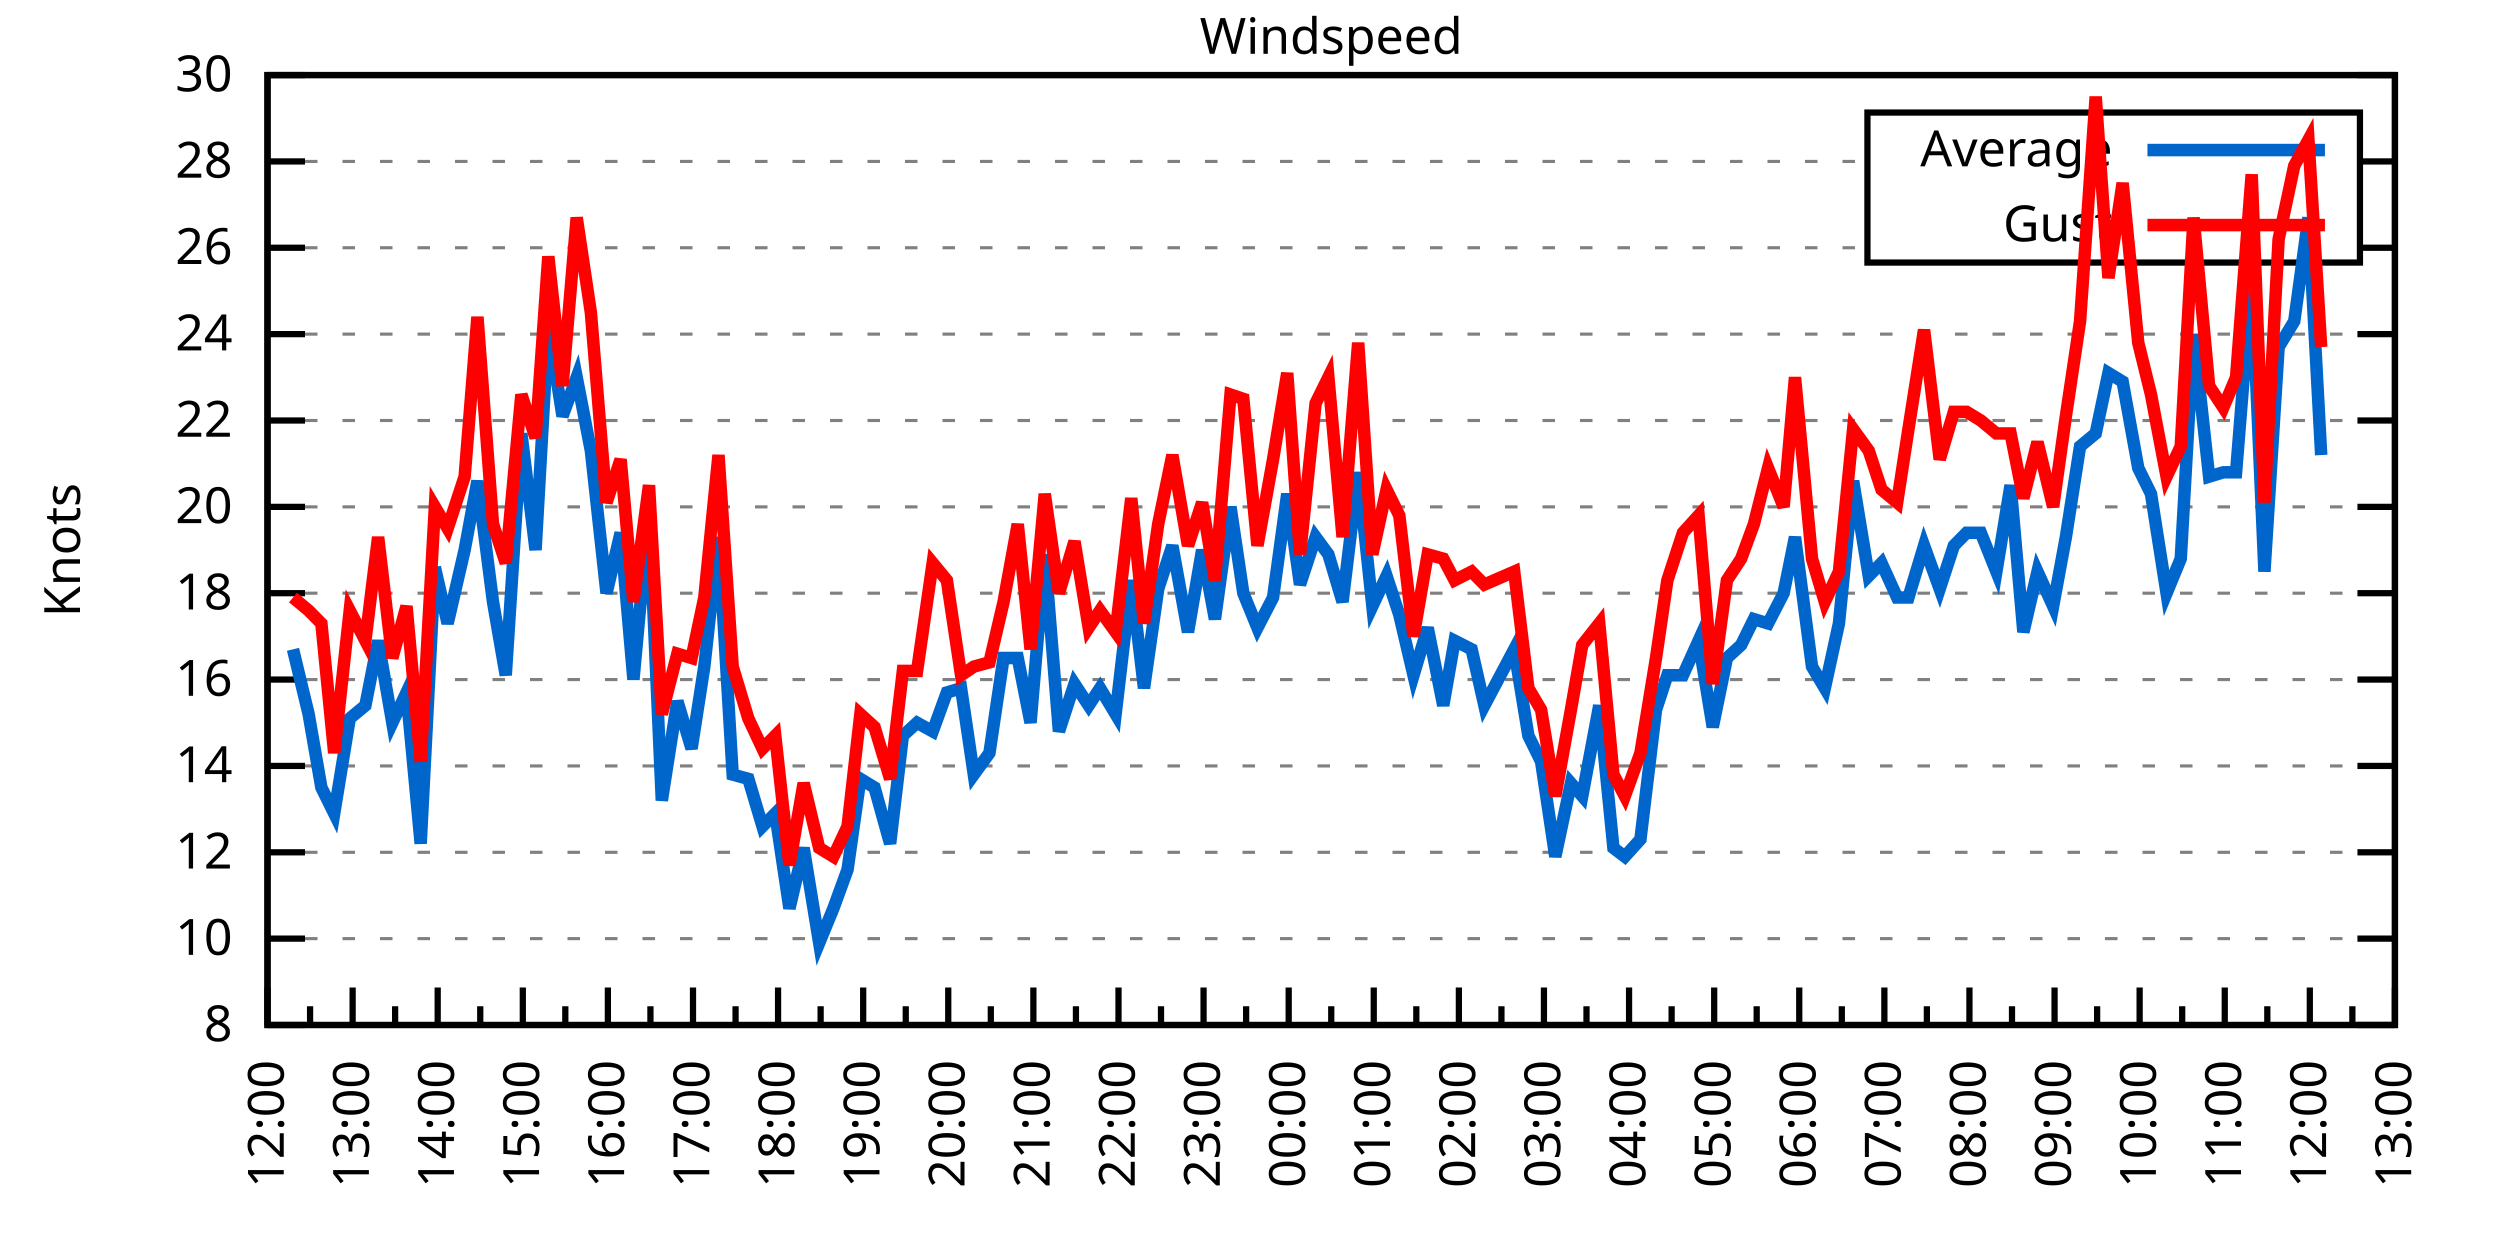
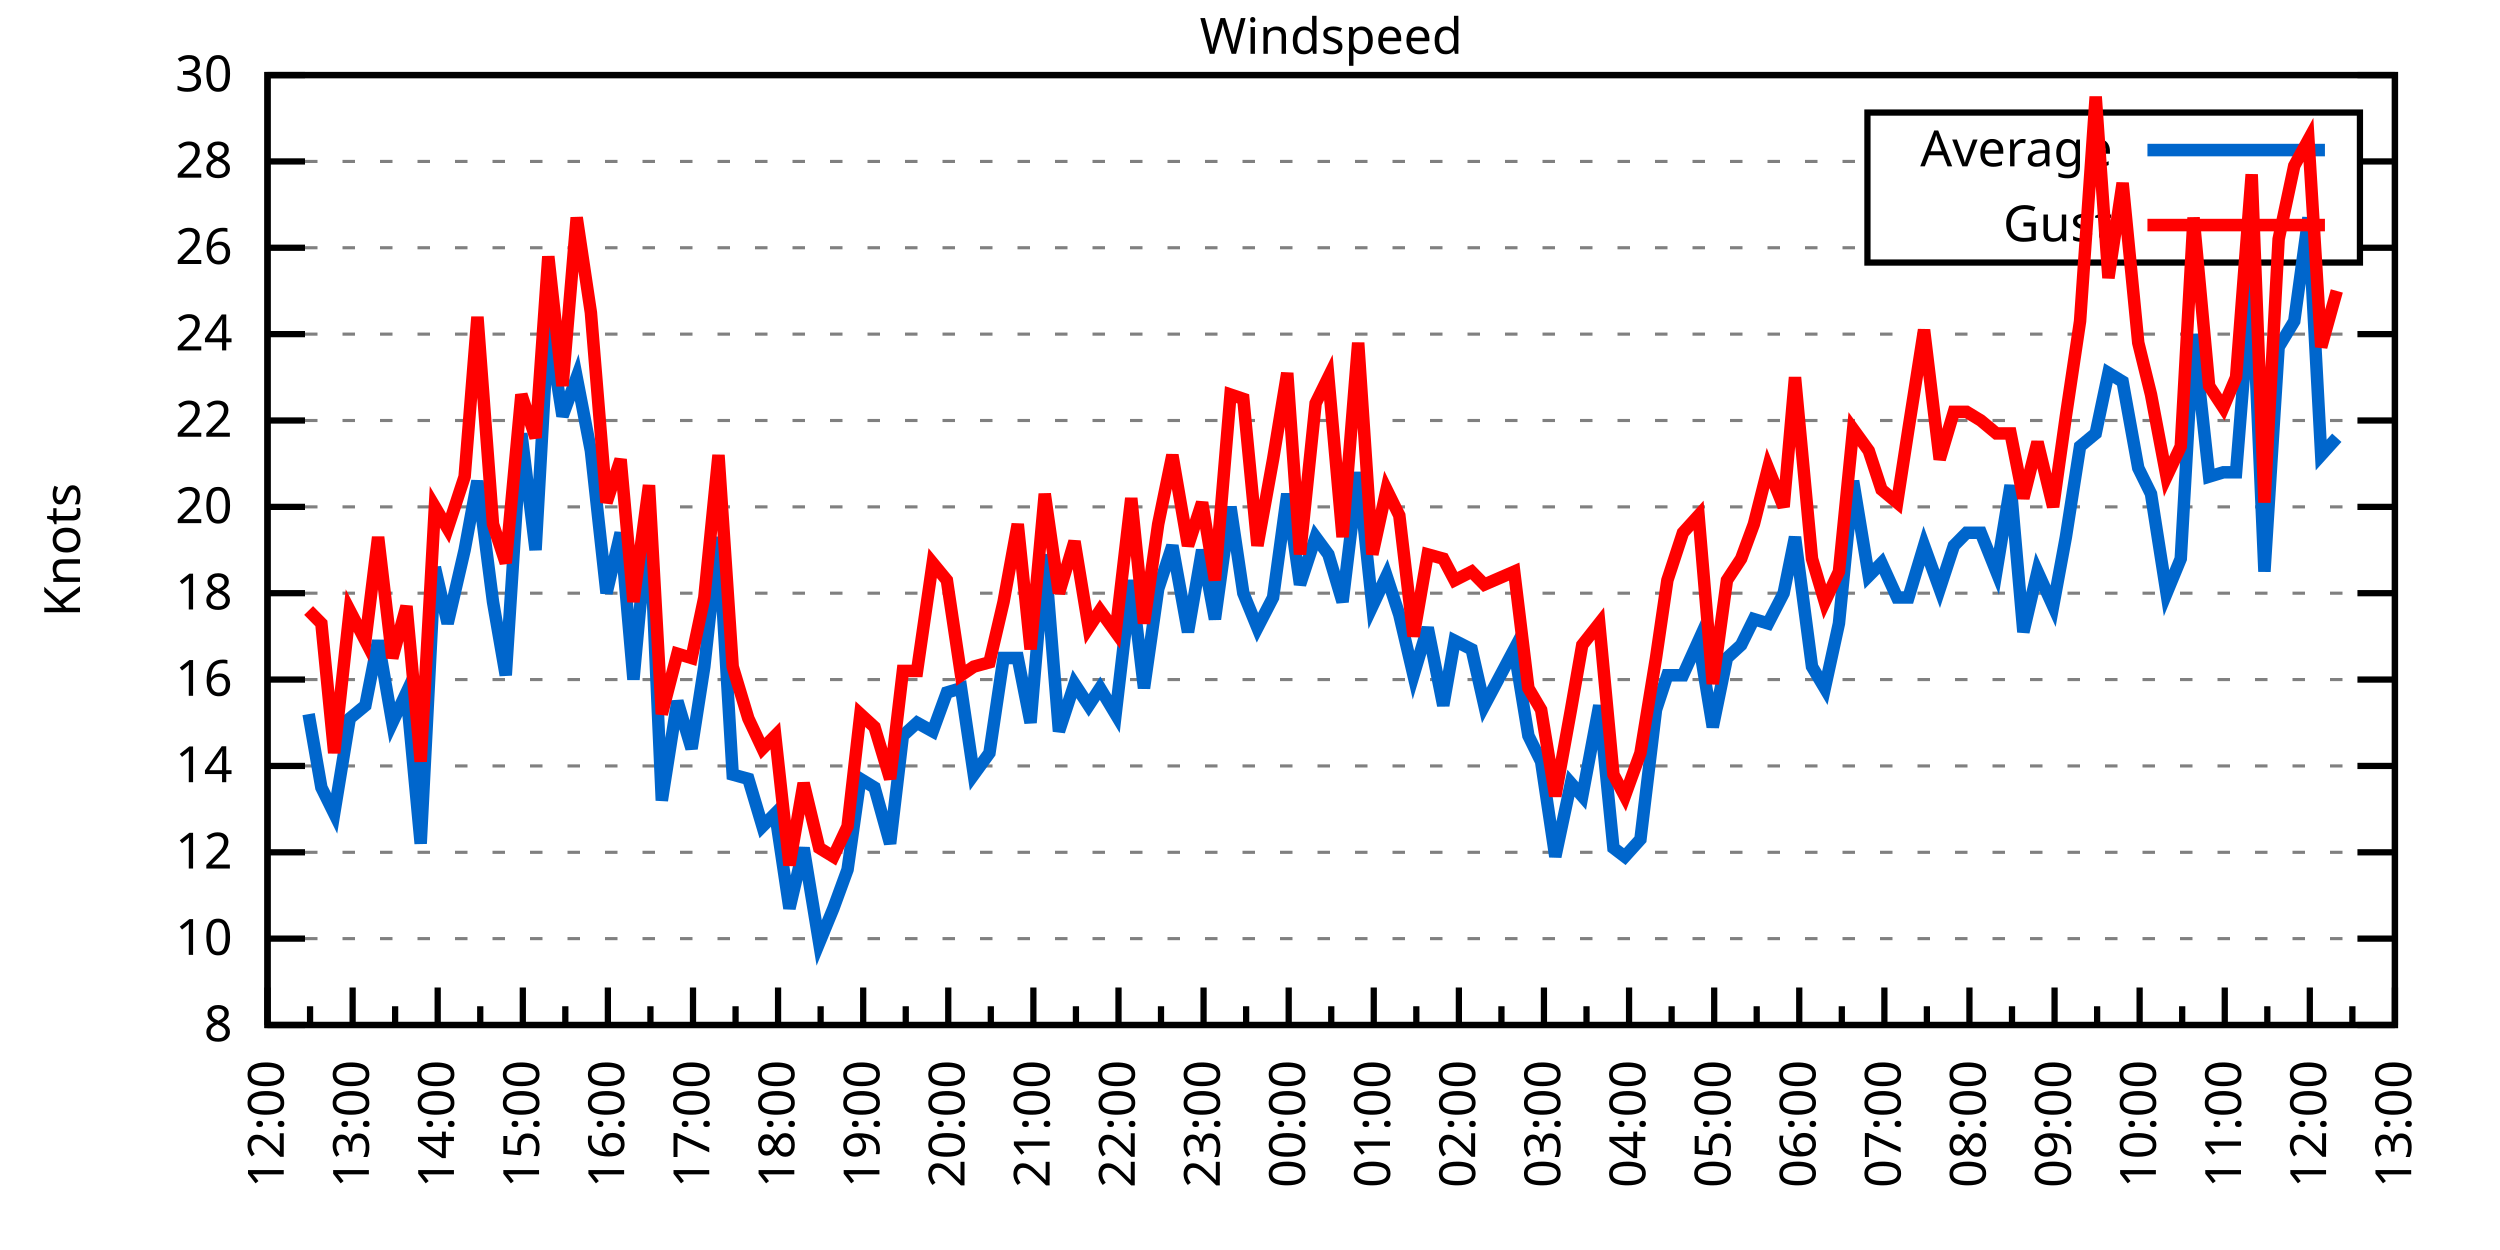
<svg xmlns="http://www.w3.org/2000/svg" xmlns:xlink="http://www.w3.org/1999/xlink" width="400" height="200" viewBox="0 0 400 200">
  <g id="gnuplot_canvas">
    <rect x="0" y="0" width="400" height="200" fill="none" />
    <defs>
      <circle id="gpDot" r="0.5" stroke-width="0.5" stroke="currentColor" />
      <path id="gpPt0" stroke-width="0.333" stroke="currentColor" d="M-1,0 h2 M0,-1 v2" />
      <path id="gpPt1" stroke-width="0.333" stroke="currentColor" d="M-1,-1 L1,1 M1,-1 L-1,1" />
      <path id="gpPt2" stroke-width="0.333" stroke="currentColor" d="M-1,0 L1,0 M0,-1 L0,1 M-1,-1 L1,1 M-1,1 L1,-1" />
      <rect id="gpPt3" stroke-width="0.333" stroke="currentColor" x="-1" y="-1" width="2" height="2" />
      <rect id="gpPt4" stroke-width="0.333" stroke="currentColor" fill="currentColor" x="-1" y="-1" width="2" height="2" />
      <circle id="gpPt5" stroke-width="0.333" stroke="currentColor" cx="0" cy="0" r="1" />
      <use xlink:href="#gpPt5" id="gpPt6" fill="currentColor" stroke="none" />
      <path id="gpPt7" stroke-width="0.333" stroke="currentColor" d="M0,-1.33 L-1.33,0.67 L1.33,0.67 z" />
      <use xlink:href="#gpPt7" id="gpPt8" fill="currentColor" stroke="none" />
      <use xlink:href="#gpPt7" id="gpPt9" stroke="currentColor" transform="rotate(180)" />
      <use xlink:href="#gpPt9" id="gpPt10" fill="currentColor" stroke="none" />
      <use xlink:href="#gpPt3" id="gpPt11" stroke="currentColor" transform="rotate(45)" />
      <use xlink:href="#gpPt11" id="gpPt12" fill="currentColor" stroke="none" />
      <path id="gpPt13" stroke-width="0.333" stroke="currentColor" d="M0,1.330 L1.265,0.411 L0.782,-1.067 L-0.782,-1.076 L-1.265,0.411 z" />
      <use xlink:href="#gpPt13" id="gpPt14" fill="currentColor" stroke="none" />
      <filter id="textbox" filterUnits="objectBoundingBox" x="0" y="0" height="1" width="1">
        <feFlood flood-color="white" flood-opacity="1" result="bgnd" />
        <feComposite in="SourceGraphic" in2="bgnd" operator="atop" />
      </filter>
      <filter id="greybox" filterUnits="objectBoundingBox" x="0" y="0" height="1" width="1">
        <feFlood flood-color="lightgrey" flood-opacity="1" result="grey" />
        <feComposite in="SourceGraphic" in2="grey" operator="atop" />
      </filter>
    </defs>
    <g fill="none" color="white" stroke="currentColor" stroke-width="1.00" stroke-linecap="butt" stroke-linejoin="miter">
</g>
    <g fill="none" color="black" stroke="currentColor" stroke-width="1.00" stroke-linecap="butt" stroke-linejoin="miter">
      <g stroke="none" shape-rendering="crispEdges">
        <polygon fill="rgb(255, 255, 255)" points="42.80,164.00 383.18,164.00 383.18,12.02 42.80,12.02 " />
      </g>
    </g>
    <g fill="none" color="black" stroke="currentColor" stroke-width="1.00" stroke-linecap="butt" stroke-linejoin="miter">
</g>
    <g fill="none" color="black" stroke="black" stroke-width="0.50" stroke-linecap="butt" stroke-linejoin="miter">
</g>
    <g fill="none" color="gray" stroke="currentColor" stroke-width="0.50" stroke-linecap="butt" stroke-linejoin="miter">
      <path stroke="gray" stroke-dasharray="2,4" class="gridline" d="M42.80,164.00 L383.19,164.00  " />
    </g>
    <g fill="none" color="gray" stroke="gray" stroke-width="1.00" stroke-linecap="butt" stroke-linejoin="miter">
</g>
    <g fill="none" color="black" stroke="currentColor" stroke-width="1.00" stroke-linecap="butt" stroke-linejoin="miter">
      <path stroke="black" d="M42.80,164.00 L48.80,164.00 M383.19,164.00 L377.19,164.00  " />
      <g transform="translate(37.20,166.60)" stroke="none" fill="black" font-family="Sans" font-size="8.00" text-anchor="end">
        <text>
          <tspan font-family="Sans"> 8</tspan>
        </text>
      </g>
    </g>
    <g fill="none" color="black" stroke="currentColor" stroke-width="1.00" stroke-linecap="butt" stroke-linejoin="miter">
</g>
    <g fill="none" color="black" stroke="black" stroke-width="0.50" stroke-linecap="butt" stroke-linejoin="miter">
</g>
    <g fill="none" color="gray" stroke="currentColor" stroke-width="0.50" stroke-linecap="butt" stroke-linejoin="miter">
      <path stroke="gray" stroke-dasharray="2,4" class="gridline" d="M42.80,150.18 L383.19,150.18  " />
    </g>
    <g fill="none" color="gray" stroke="gray" stroke-width="1.00" stroke-linecap="butt" stroke-linejoin="miter">
</g>
    <g fill="none" color="black" stroke="currentColor" stroke-width="1.00" stroke-linecap="butt" stroke-linejoin="miter">
      <path stroke="black" d="M42.80,150.18 L48.80,150.18 M383.19,150.18 L377.19,150.18  " />
      <g transform="translate(37.20,152.78)" stroke="none" fill="black" font-family="Sans" font-size="8.00" text-anchor="end">
        <text>
          <tspan font-family="Sans"> 10</tspan>
        </text>
      </g>
    </g>
    <g fill="none" color="black" stroke="currentColor" stroke-width="1.00" stroke-linecap="butt" stroke-linejoin="miter">
</g>
    <g fill="none" color="black" stroke="black" stroke-width="0.50" stroke-linecap="butt" stroke-linejoin="miter">
</g>
    <g fill="none" color="gray" stroke="currentColor" stroke-width="0.50" stroke-linecap="butt" stroke-linejoin="miter">
      <path stroke="gray" stroke-dasharray="2,4" class="gridline" d="M42.80,136.37 L383.19,136.37  " />
    </g>
    <g fill="none" color="gray" stroke="gray" stroke-width="1.00" stroke-linecap="butt" stroke-linejoin="miter">
</g>
    <g fill="none" color="black" stroke="currentColor" stroke-width="1.00" stroke-linecap="butt" stroke-linejoin="miter">
      <path stroke="black" d="M42.80,136.37 L48.80,136.37 M383.19,136.37 L377.19,136.37  " />
      <g transform="translate(37.20,138.97)" stroke="none" fill="black" font-family="Sans" font-size="8.00" text-anchor="end">
        <text>
          <tspan font-family="Sans"> 12</tspan>
        </text>
      </g>
    </g>
    <g fill="none" color="black" stroke="currentColor" stroke-width="1.00" stroke-linecap="butt" stroke-linejoin="miter">
</g>
    <g fill="none" color="black" stroke="black" stroke-width="0.50" stroke-linecap="butt" stroke-linejoin="miter">
</g>
    <g fill="none" color="gray" stroke="currentColor" stroke-width="0.50" stroke-linecap="butt" stroke-linejoin="miter">
      <path stroke="gray" stroke-dasharray="2,4" class="gridline" d="M42.80,122.55 L383.19,122.55  " />
    </g>
    <g fill="none" color="gray" stroke="gray" stroke-width="1.00" stroke-linecap="butt" stroke-linejoin="miter">
</g>
    <g fill="none" color="black" stroke="currentColor" stroke-width="1.00" stroke-linecap="butt" stroke-linejoin="miter">
      <path stroke="black" d="M42.80,122.55 L48.80,122.55 M383.19,122.55 L377.19,122.55  " />
      <g transform="translate(37.20,125.15)" stroke="none" fill="black" font-family="Sans" font-size="8.00" text-anchor="end">
        <text>
          <tspan font-family="Sans"> 14</tspan>
        </text>
      </g>
    </g>
    <g fill="none" color="black" stroke="currentColor" stroke-width="1.00" stroke-linecap="butt" stroke-linejoin="miter">
</g>
    <g fill="none" color="black" stroke="black" stroke-width="0.50" stroke-linecap="butt" stroke-linejoin="miter">
</g>
    <g fill="none" color="gray" stroke="currentColor" stroke-width="0.50" stroke-linecap="butt" stroke-linejoin="miter">
      <path stroke="gray" stroke-dasharray="2,4" class="gridline" d="M42.80,108.73 L383.19,108.73  " />
    </g>
    <g fill="none" color="gray" stroke="gray" stroke-width="1.00" stroke-linecap="butt" stroke-linejoin="miter">
</g>
    <g fill="none" color="black" stroke="currentColor" stroke-width="1.00" stroke-linecap="butt" stroke-linejoin="miter">
      <path stroke="black" d="M42.80,108.73 L48.80,108.73 M383.19,108.73 L377.19,108.73  " />
      <g transform="translate(37.20,111.33)" stroke="none" fill="black" font-family="Sans" font-size="8.00" text-anchor="end">
        <text>
          <tspan font-family="Sans"> 16</tspan>
        </text>
      </g>
    </g>
    <g fill="none" color="black" stroke="currentColor" stroke-width="1.00" stroke-linecap="butt" stroke-linejoin="miter">
</g>
    <g fill="none" color="black" stroke="black" stroke-width="0.50" stroke-linecap="butt" stroke-linejoin="miter">
</g>
    <g fill="none" color="gray" stroke="currentColor" stroke-width="0.50" stroke-linecap="butt" stroke-linejoin="miter">
      <path stroke="gray" stroke-dasharray="2,4" class="gridline" d="M42.80,94.91 L383.19,94.91  " />
    </g>
    <g fill="none" color="gray" stroke="gray" stroke-width="1.00" stroke-linecap="butt" stroke-linejoin="miter">
</g>
    <g fill="none" color="black" stroke="currentColor" stroke-width="1.00" stroke-linecap="butt" stroke-linejoin="miter">
      <path stroke="black" d="M42.80,94.91 L48.80,94.91 M383.19,94.91 L377.19,94.91  " />
      <g transform="translate(37.20,97.51)" stroke="none" fill="black" font-family="Sans" font-size="8.00" text-anchor="end">
        <text>
          <tspan font-family="Sans"> 18</tspan>
        </text>
      </g>
    </g>
    <g fill="none" color="black" stroke="currentColor" stroke-width="1.00" stroke-linecap="butt" stroke-linejoin="miter">
</g>
    <g fill="none" color="black" stroke="black" stroke-width="0.50" stroke-linecap="butt" stroke-linejoin="miter">
</g>
    <g fill="none" color="gray" stroke="currentColor" stroke-width="0.50" stroke-linecap="butt" stroke-linejoin="miter">
      <path stroke="gray" stroke-dasharray="2,4" class="gridline" d="M42.80,81.10 L383.19,81.10  " />
    </g>
    <g fill="none" color="gray" stroke="gray" stroke-width="1.00" stroke-linecap="butt" stroke-linejoin="miter">
</g>
    <g fill="none" color="black" stroke="currentColor" stroke-width="1.00" stroke-linecap="butt" stroke-linejoin="miter">
      <path stroke="black" d="M42.80,81.10 L48.80,81.10 M383.19,81.10 L377.19,81.10  " />
      <g transform="translate(37.20,83.70)" stroke="none" fill="black" font-family="Sans" font-size="8.00" text-anchor="end">
        <text>
          <tspan font-family="Sans"> 20</tspan>
        </text>
      </g>
    </g>
    <g fill="none" color="black" stroke="currentColor" stroke-width="1.00" stroke-linecap="butt" stroke-linejoin="miter">
</g>
    <g fill="none" color="black" stroke="black" stroke-width="0.50" stroke-linecap="butt" stroke-linejoin="miter">
</g>
    <g fill="none" color="gray" stroke="currentColor" stroke-width="0.50" stroke-linecap="butt" stroke-linejoin="miter">
      <path stroke="gray" stroke-dasharray="2,4" class="gridline" d="M42.80,67.28 L383.19,67.28  " />
    </g>
    <g fill="none" color="gray" stroke="gray" stroke-width="1.00" stroke-linecap="butt" stroke-linejoin="miter">
</g>
    <g fill="none" color="black" stroke="currentColor" stroke-width="1.00" stroke-linecap="butt" stroke-linejoin="miter">
      <path stroke="black" d="M42.80,67.28 L48.80,67.28 M383.19,67.28 L377.19,67.28  " />
      <g transform="translate(37.20,69.88)" stroke="none" fill="black" font-family="Sans" font-size="8.00" text-anchor="end">
        <text>
          <tspan font-family="Sans"> 22</tspan>
        </text>
      </g>
    </g>
    <g fill="none" color="black" stroke="currentColor" stroke-width="1.00" stroke-linecap="butt" stroke-linejoin="miter">
</g>
    <g fill="none" color="black" stroke="black" stroke-width="0.50" stroke-linecap="butt" stroke-linejoin="miter">
</g>
    <g fill="none" color="gray" stroke="currentColor" stroke-width="0.50" stroke-linecap="butt" stroke-linejoin="miter">
      <path stroke="gray" stroke-dasharray="2,4" class="gridline" d="M42.80,53.46 L383.19,53.46  " />
    </g>
    <g fill="none" color="gray" stroke="gray" stroke-width="1.00" stroke-linecap="butt" stroke-linejoin="miter">
</g>
    <g fill="none" color="black" stroke="currentColor" stroke-width="1.00" stroke-linecap="butt" stroke-linejoin="miter">
      <path stroke="black" d="M42.80,53.46 L48.80,53.46 M383.19,53.46 L377.19,53.46  " />
      <g transform="translate(37.20,56.06)" stroke="none" fill="black" font-family="Sans" font-size="8.00" text-anchor="end">
        <text>
          <tspan font-family="Sans"> 24</tspan>
        </text>
      </g>
    </g>
    <g fill="none" color="black" stroke="currentColor" stroke-width="1.00" stroke-linecap="butt" stroke-linejoin="miter">
</g>
    <g fill="none" color="black" stroke="black" stroke-width="0.50" stroke-linecap="butt" stroke-linejoin="miter">
</g>
    <g fill="none" color="gray" stroke="currentColor" stroke-width="0.50" stroke-linecap="butt" stroke-linejoin="miter">
      <path stroke="gray" stroke-dasharray="2,4" class="gridline" d="M42.80,39.64 L298.79,39.64 M377.59,39.64 L383.19,39.64  " />
    </g>
    <g fill="none" color="gray" stroke="gray" stroke-width="1.00" stroke-linecap="butt" stroke-linejoin="miter">
</g>
    <g fill="none" color="black" stroke="currentColor" stroke-width="1.00" stroke-linecap="butt" stroke-linejoin="miter">
      <path stroke="black" d="M42.80,39.64 L48.80,39.64 M383.19,39.64 L377.19,39.64  " />
      <g transform="translate(37.20,42.24)" stroke="none" fill="black" font-family="Sans" font-size="8.00" text-anchor="end">
        <text>
          <tspan font-family="Sans"> 26</tspan>
        </text>
      </g>
    </g>
    <g fill="none" color="black" stroke="currentColor" stroke-width="1.00" stroke-linecap="butt" stroke-linejoin="miter">
</g>
    <g fill="none" color="black" stroke="black" stroke-width="0.50" stroke-linecap="butt" stroke-linejoin="miter">
</g>
    <g fill="none" color="gray" stroke="currentColor" stroke-width="0.50" stroke-linecap="butt" stroke-linejoin="miter">
      <path stroke="gray" stroke-dasharray="2,4" class="gridline" d="M42.80,25.83 L298.79,25.83 M377.59,25.83 L383.19,25.83  " />
    </g>
    <g fill="none" color="gray" stroke="gray" stroke-width="1.00" stroke-linecap="butt" stroke-linejoin="miter">
</g>
    <g fill="none" color="black" stroke="currentColor" stroke-width="1.00" stroke-linecap="butt" stroke-linejoin="miter">
      <path stroke="black" d="M42.80,25.83 L48.80,25.83 M383.19,25.83 L377.19,25.83  " />
      <g transform="translate(37.20,28.43)" stroke="none" fill="black" font-family="Sans" font-size="8.00" text-anchor="end">
        <text>
          <tspan font-family="Sans"> 28</tspan>
        </text>
      </g>
    </g>
    <g fill="none" color="black" stroke="currentColor" stroke-width="1.00" stroke-linecap="butt" stroke-linejoin="miter">
</g>
    <g fill="none" color="black" stroke="black" stroke-width="0.50" stroke-linecap="butt" stroke-linejoin="miter">
</g>
    <g fill="none" color="gray" stroke="currentColor" stroke-width="0.50" stroke-linecap="butt" stroke-linejoin="miter">
      <path stroke="gray" stroke-dasharray="2,4" class="gridline" d="M42.80,12.01 L383.19,12.01  " />
    </g>
    <g fill="none" color="gray" stroke="gray" stroke-width="1.00" stroke-linecap="butt" stroke-linejoin="miter">
</g>
    <g fill="none" color="black" stroke="currentColor" stroke-width="1.00" stroke-linecap="butt" stroke-linejoin="miter">
      <path stroke="black" d="M42.80,12.01 L48.80,12.01 M383.19,12.01 L377.19,12.01  " />
      <g transform="translate(37.20,14.61)" stroke="none" fill="black" font-family="Sans" font-size="8.00" text-anchor="end">
        <text>
          <tspan font-family="Sans"> 30</tspan>
        </text>
      </g>
    </g>
    <g fill="none" color="black" stroke="currentColor" stroke-width="1.00" stroke-linecap="butt" stroke-linejoin="miter">
      <path stroke="black" d="M42.80,164.00 L42.80,158.00  " />
      <g transform="translate(45.40,169.60) rotate(270)" stroke="none" fill="black" font-family="Sans" font-size="8.00" text-anchor="end">
        <text>
          <tspan font-family="Sans">12:00</tspan>
        </text>
      </g>
    </g>
    <g fill="none" color="black" stroke="currentColor" stroke-width="1.00" stroke-linecap="butt" stroke-linejoin="miter">
      <path stroke="black" d="M49.61,164.00 L49.61,161.00 M56.42,164.00 L56.42,158.00  " />
      <g transform="translate(59.02,169.60) rotate(270)" stroke="none" fill="black" font-family="Sans" font-size="8.00" text-anchor="end">
        <text>
          <tspan font-family="Sans">13:00</tspan>
        </text>
      </g>
    </g>
    <g fill="none" color="black" stroke="currentColor" stroke-width="1.00" stroke-linecap="butt" stroke-linejoin="miter">
      <path stroke="black" d="M63.22,164.00 L63.22,161.00 M70.03,164.00 L70.03,158.00  " />
      <g transform="translate(72.63,169.60) rotate(270)" stroke="none" fill="black" font-family="Sans" font-size="8.00" text-anchor="end">
        <text>
          <tspan font-family="Sans">14:00</tspan>
        </text>
      </g>
    </g>
    <g fill="none" color="black" stroke="currentColor" stroke-width="1.00" stroke-linecap="butt" stroke-linejoin="miter">
      <path stroke="black" d="M76.84,164.00 L76.84,161.00 M83.65,164.00 L83.65,158.00  " />
      <g transform="translate(86.25,169.60) rotate(270)" stroke="none" fill="black" font-family="Sans" font-size="8.00" text-anchor="end">
        <text>
          <tspan font-family="Sans">15:00</tspan>
        </text>
      </g>
    </g>
    <g fill="none" color="black" stroke="currentColor" stroke-width="1.00" stroke-linecap="butt" stroke-linejoin="miter">
      <path stroke="black" d="M90.45,164.00 L90.45,161.00 M97.26,164.00 L97.26,158.00  " />
      <g transform="translate(99.86,169.60) rotate(270)" stroke="none" fill="black" font-family="Sans" font-size="8.00" text-anchor="end">
        <text>
          <tspan font-family="Sans">16:00</tspan>
        </text>
      </g>
    </g>
    <g fill="none" color="black" stroke="currentColor" stroke-width="1.00" stroke-linecap="butt" stroke-linejoin="miter">
      <path stroke="black" d="M104.07,164.00 L104.07,161.00 M110.88,164.00 L110.88,158.00  " />
      <g transform="translate(113.48,169.60) rotate(270)" stroke="none" fill="black" font-family="Sans" font-size="8.00" text-anchor="end">
        <text>
          <tspan font-family="Sans">17:00</tspan>
        </text>
      </g>
    </g>
    <g fill="none" color="black" stroke="currentColor" stroke-width="1.00" stroke-linecap="butt" stroke-linejoin="miter">
      <path stroke="black" d="M117.69,164.00 L117.69,161.00 M124.49,164.00 L124.49,158.00  " />
      <g transform="translate(127.09,169.60) rotate(270)" stroke="none" fill="black" font-family="Sans" font-size="8.00" text-anchor="end">
        <text>
          <tspan font-family="Sans">18:00</tspan>
        </text>
      </g>
    </g>
    <g fill="none" color="black" stroke="currentColor" stroke-width="1.00" stroke-linecap="butt" stroke-linejoin="miter">
      <path stroke="black" d="M131.30,164.00 L131.30,161.00 M138.11,164.00 L138.11,158.00  " />
      <g transform="translate(140.71,169.60) rotate(270)" stroke="none" fill="black" font-family="Sans" font-size="8.00" text-anchor="end">
        <text>
          <tspan font-family="Sans">19:00</tspan>
        </text>
      </g>
    </g>
    <g fill="none" color="black" stroke="currentColor" stroke-width="1.00" stroke-linecap="butt" stroke-linejoin="miter">
      <path stroke="black" d="M144.92,164.00 L144.92,161.00 M151.72,164.00 L151.72,158.00  " />
      <g transform="translate(154.32,169.60) rotate(270)" stroke="none" fill="black" font-family="Sans" font-size="8.00" text-anchor="end">
        <text>
          <tspan font-family="Sans">20:00</tspan>
        </text>
      </g>
    </g>
    <g fill="none" color="black" stroke="currentColor" stroke-width="1.00" stroke-linecap="butt" stroke-linejoin="miter">
      <path stroke="black" d="M158.53,164.00 L158.53,161.00 M165.34,164.00 L165.34,158.00  " />
      <g transform="translate(167.94,169.60) rotate(270)" stroke="none" fill="black" font-family="Sans" font-size="8.00" text-anchor="end">
        <text>
          <tspan font-family="Sans">21:00</tspan>
        </text>
      </g>
    </g>
    <g fill="none" color="black" stroke="currentColor" stroke-width="1.00" stroke-linecap="butt" stroke-linejoin="miter">
      <path stroke="black" d="M172.15,164.00 L172.15,161.00 M178.96,164.00 L178.96,158.00  " />
      <g transform="translate(181.56,169.60) rotate(270)" stroke="none" fill="black" font-family="Sans" font-size="8.00" text-anchor="end">
        <text>
          <tspan font-family="Sans">22:00</tspan>
        </text>
      </g>
    </g>
    <g fill="none" color="black" stroke="currentColor" stroke-width="1.00" stroke-linecap="butt" stroke-linejoin="miter">
      <path stroke="black" d="M185.76,164.00 L185.76,161.00 M192.57,164.00 L192.57,158.00  " />
      <g transform="translate(195.17,169.60) rotate(270)" stroke="none" fill="black" font-family="Sans" font-size="8.00" text-anchor="end">
        <text>
          <tspan font-family="Sans">23:00</tspan>
        </text>
      </g>
    </g>
    <g fill="none" color="black" stroke="currentColor" stroke-width="1.00" stroke-linecap="butt" stroke-linejoin="miter">
      <path stroke="black" d="M199.38,164.00 L199.38,161.00 M206.19,164.00 L206.19,158.00  " />
      <g transform="translate(208.79,169.60) rotate(270)" stroke="none" fill="black" font-family="Sans" font-size="8.00" text-anchor="end">
        <text>
          <tspan font-family="Sans">00:00</tspan>
        </text>
      </g>
    </g>
    <g fill="none" color="black" stroke="currentColor" stroke-width="1.00" stroke-linecap="butt" stroke-linejoin="miter">
      <path stroke="black" d="M213.00,164.00 L213.00,161.00 M219.80,164.00 L219.80,158.00  " />
      <g transform="translate(222.40,169.60) rotate(270)" stroke="none" fill="black" font-family="Sans" font-size="8.00" text-anchor="end">
        <text>
          <tspan font-family="Sans">01:00</tspan>
        </text>
      </g>
    </g>
    <g fill="none" color="black" stroke="currentColor" stroke-width="1.00" stroke-linecap="butt" stroke-linejoin="miter">
      <path stroke="black" d="M226.61,164.00 L226.61,161.00 M233.42,164.00 L233.42,158.00  " />
      <g transform="translate(236.02,169.60) rotate(270)" stroke="none" fill="black" font-family="Sans" font-size="8.00" text-anchor="end">
        <text>
          <tspan font-family="Sans">02:00</tspan>
        </text>
      </g>
    </g>
    <g fill="none" color="black" stroke="currentColor" stroke-width="1.00" stroke-linecap="butt" stroke-linejoin="miter">
      <path stroke="black" d="M240.23,164.00 L240.23,161.00 M247.03,164.00 L247.03,158.00  " />
      <g transform="translate(249.63,169.60) rotate(270)" stroke="none" fill="black" font-family="Sans" font-size="8.00" text-anchor="end">
        <text>
          <tspan font-family="Sans">03:00</tspan>
        </text>
      </g>
    </g>
    <g fill="none" color="black" stroke="currentColor" stroke-width="1.00" stroke-linecap="butt" stroke-linejoin="miter">
      <path stroke="black" d="M253.84,164.00 L253.84,161.00 M260.65,164.00 L260.65,158.00  " />
      <g transform="translate(263.25,169.60) rotate(270)" stroke="none" fill="black" font-family="Sans" font-size="8.00" text-anchor="end">
        <text>
          <tspan font-family="Sans">04:00</tspan>
        </text>
      </g>
    </g>
    <g fill="none" color="black" stroke="currentColor" stroke-width="1.00" stroke-linecap="butt" stroke-linejoin="miter">
      <path stroke="black" d="M267.46,164.00 L267.46,161.00 M274.27,164.00 L274.27,158.00  " />
      <g transform="translate(276.87,169.60) rotate(270)" stroke="none" fill="black" font-family="Sans" font-size="8.00" text-anchor="end">
        <text>
          <tspan font-family="Sans">05:00</tspan>
        </text>
      </g>
    </g>
    <g fill="none" color="black" stroke="currentColor" stroke-width="1.00" stroke-linecap="butt" stroke-linejoin="miter">
      <path stroke="black" d="M281.07,164.00 L281.07,161.00 M287.88,164.00 L287.88,158.00  " />
      <g transform="translate(290.48,169.60) rotate(270)" stroke="none" fill="black" font-family="Sans" font-size="8.00" text-anchor="end">
        <text>
          <tspan font-family="Sans">06:00</tspan>
        </text>
      </g>
    </g>
    <g fill="none" color="black" stroke="currentColor" stroke-width="1.00" stroke-linecap="butt" stroke-linejoin="miter">
      <path stroke="black" d="M294.69,164.00 L294.69,161.00 M301.50,164.00 L301.50,158.00  " />
      <g transform="translate(304.10,169.60) rotate(270)" stroke="none" fill="black" font-family="Sans" font-size="8.00" text-anchor="end">
        <text>
          <tspan font-family="Sans">07:00</tspan>
        </text>
      </g>
    </g>
    <g fill="none" color="black" stroke="currentColor" stroke-width="1.00" stroke-linecap="butt" stroke-linejoin="miter">
      <path stroke="black" d="M308.30,164.00 L308.30,161.00 M315.11,164.00 L315.11,158.00  " />
      <g transform="translate(317.71,169.60) rotate(270)" stroke="none" fill="black" font-family="Sans" font-size="8.00" text-anchor="end">
        <text>
          <tspan font-family="Sans">08:00</tspan>
        </text>
      </g>
    </g>
    <g fill="none" color="black" stroke="currentColor" stroke-width="1.00" stroke-linecap="butt" stroke-linejoin="miter">
      <path stroke="black" d="M321.92,164.00 L321.92,161.00 M328.73,164.00 L328.73,158.00  " />
      <g transform="translate(331.33,169.60) rotate(270)" stroke="none" fill="black" font-family="Sans" font-size="8.00" text-anchor="end">
        <text>
          <tspan font-family="Sans">09:00</tspan>
        </text>
      </g>
    </g>
    <g fill="none" color="black" stroke="currentColor" stroke-width="1.00" stroke-linecap="butt" stroke-linejoin="miter">
      <path stroke="black" d="M335.54,164.00 L335.54,161.00 M342.34,164.00 L342.34,158.00  " />
      <g transform="translate(344.94,169.60) rotate(270)" stroke="none" fill="black" font-family="Sans" font-size="8.00" text-anchor="end">
        <text>
          <tspan font-family="Sans">10:00</tspan>
        </text>
      </g>
    </g>
    <g fill="none" color="black" stroke="currentColor" stroke-width="1.00" stroke-linecap="butt" stroke-linejoin="miter">
      <path stroke="black" d="M349.15,164.00 L349.15,161.00 M355.96,164.00 L355.96,158.00  " />
      <g transform="translate(358.56,169.60) rotate(270)" stroke="none" fill="black" font-family="Sans" font-size="8.00" text-anchor="end">
        <text>
          <tspan font-family="Sans">11:00</tspan>
        </text>
      </g>
    </g>
    <g fill="none" color="black" stroke="currentColor" stroke-width="1.00" stroke-linecap="butt" stroke-linejoin="miter">
      <path stroke="black" d="M362.77,164.00 L362.77,161.00 M369.57,164.00 L369.57,158.00  " />
      <g transform="translate(372.17,169.60) rotate(270)" stroke="none" fill="black" font-family="Sans" font-size="8.00" text-anchor="end">
        <text>
          <tspan font-family="Sans">12:00</tspan>
        </text>
      </g>
    </g>
    <g fill="none" color="black" stroke="currentColor" stroke-width="1.00" stroke-linecap="butt" stroke-linejoin="miter">
      <path stroke="black" d="M376.38,164.00 L376.38,161.00 M383.19,164.00 L383.19,158.00  " />
      <g transform="translate(385.79,169.60) rotate(270)" stroke="none" fill="black" font-family="Sans" font-size="8.00" text-anchor="end">
        <text>
          <tspan font-family="Sans">13:00</tspan>
        </text>
      </g>
    </g>
    <g fill="none" color="black" stroke="currentColor" stroke-width="1.00" stroke-linecap="butt" stroke-linejoin="miter">
</g>
    <g fill="none" color="black" stroke="currentColor" stroke-width="1.00" stroke-linecap="butt" stroke-linejoin="miter">
      <path stroke="black" d="M42.80,12.01 L42.80,164.00 L383.19,164.00 L383.19,12.01 L42.80,12.01 Z  " />
    </g>
    <g fill="none" color="black" stroke="currentColor" stroke-width="1.00" stroke-linecap="butt" stroke-linejoin="miter">
      <g transform="translate(12.80,88.01) rotate(270)" stroke="none" fill="black" font-family="Sans" font-size="8.00" text-anchor="middle">
        <text>
          <tspan font-family="Sans">Knots</tspan>
        </text>
      </g>
    </g>
    <g fill="none" color="black" stroke="currentColor" stroke-width="1.00" stroke-linecap="butt" stroke-linejoin="miter">
</g>
    <g fill="none" color="black" stroke="currentColor" stroke-width="1.00" stroke-linecap="butt" stroke-linejoin="miter">
      <path stroke="black" d="M298.79,42.01 L298.79,18.01 L377.59,18.01 L377.59,42.01 L298.79,42.01 Z  " />
    </g>
    <g id="Windspeed_plot_1">
      <g fill="none" color="white" stroke="black" stroke-width="2.00" stroke-linecap="butt" stroke-linejoin="miter">
</g>
      <g fill="none" color="black" stroke="currentColor" stroke-width="2.00" stroke-linecap="butt" stroke-linejoin="miter">
        <g transform="translate(337.99,26.61)" stroke="none" fill="black" font-family="Sans" font-size="8.00" text-anchor="end">
          <text>
            <tspan font-family="Sans">Average</tspan>
          </text>
        </g>
      </g>
      <g fill="none" color="black" stroke="currentColor" stroke-width="2.00" stroke-linecap="butt" stroke-linejoin="miter">
-         <path stroke="rgb(  0, 102, 204)" d="M343.59,24.01 L371.99,24.01 M46.88,103.89 L49.38,114.26 L51.42,126.00 L53.47,130.15 L55.96,114.95 L58.46,112.88   L60.50,102.51 L62.77,115.64 L65.04,110.80 L67.31,134.98 L69.58,90.77 L71.62,99.75 L74.34,88.00 L76.39,76.95   L78.88,96.30 L80.92,108.04 L83.42,69.35 L85.69,88.00 L87.73,52.08 L90.00,66.59 L92.27,60.37 L94.54,72.12   L97.04,94.91 L99.30,85.24 L101.35,108.73 L103.84,81.79 L105.89,128.08 L108.38,112.19 L110.65,119.78 L112.69,106.66   L114.96,85.93 L117.23,123.93 L119.73,124.62 L122.00,132.22 L124.04,130.15 L126.31,145.35 L128.58,135.67 L131.07,150.87   L133.34,145.35 L135.61,139.13 L137.66,124.62 L139.92,126.00 L142.42,134.98 L144.46,117.71 L146.73,115.64 L149.23,117.02   L151.50,110.80 L153.77,110.11 L155.81,123.93 L158.31,120.48 L160.57,105.28 L162.84,105.28 L164.89,115.64 L167.16,88.70   L169.43,117.02 L171.92,109.42 L174.19,112.88 L176.01,110.11 L178.50,114.26 L181.00,92.84 L183.04,110.11 L185.31,94.22   L187.58,87.31 L190.08,101.13 L192.34,88.00 L194.39,99.06 L196.88,81.10 L198.93,94.91 L201.19,100.44 L203.69,95.60   L205.96,79.02 L208.00,93.53 L210.50,85.93 L212.54,88.70 L214.81,96.30 L217.31,75.57 L219.58,96.99 L221.85,92.15   L223.89,98.37 L226.16,108.04 L228.43,100.44 L230.92,112.88 L232.74,102.51 L235.46,103.89 L237.50,112.88 L242.27,103.89   L244.54,117.71 L246.58,121.86 L248.85,137.06 L251.35,125.31 L253.16,127.38 L255.88,112.88 L258.15,135.67 L259.97,137.06   L262.47,134.29 L264.96,113.57 L266.78,108.04 L269.27,108.04 L271.77,102.51 L274.04,116.33 L276.31,105.28 L278.58,103.20   L280.62,99.06 L282.89,99.75 L285.38,94.91 L287.20,85.93 L289.92,106.66 L291.97,110.11 L294.23,99.75 L296.50,76.95   L299.00,92.15 L301.04,90.08 L303.54,95.60 L305.35,95.60 L307.85,87.31 L310.35,94.22 L312.62,87.31 L314.66,85.24   L316.93,85.24 L319.42,91.46 L321.69,77.64 L323.74,101.13 L326.00,91.46 L328.50,96.99 L330.54,85.93 L332.81,71.42   L335.31,69.35 L337.35,59.68 L339.62,61.06 L342.12,74.88 L344.16,79.02 L346.65,94.91 L348.92,89.39 L350.97,53.46   L353.46,76.26 L355.73,75.57 L357.77,75.57 L360.27,44.48 L362.31,91.46 L364.58,55.53 L367.08,51.39 L369.35,34.81   L371.39,72.81  " />
+         <path stroke="rgb(  0, 102, 204)" d="M343.59,24.01 L371.99,24.01 M49.38,114.26 L51.42,126.00 L53.47,130.15 L55.96,114.95 L58.46,112.88 L60.50,102.51   L62.77,115.64 L65.04,110.80 L67.31,134.98 L69.58,90.77 L71.62,99.75 L74.34,88.00 L76.39,76.95 L78.88,96.30   L80.92,108.04 L83.42,69.35 L85.69,88.00 L87.73,52.08 L90.00,66.59 L92.27,60.37 L94.54,72.12 L97.04,94.91   L99.30,85.24 L101.35,108.73 L103.84,81.79 L105.89,128.08 L108.38,112.19 L110.65,119.78 L112.69,106.66 L114.96,85.93   L117.23,123.93 L119.73,124.62 L122.00,132.22 L124.04,130.15 L126.31,145.35 L128.58,135.67 L131.07,150.87 L133.34,145.35   L135.61,139.13 L137.66,124.62 L139.92,126.00 L142.42,134.98 L144.46,117.71 L146.73,115.64 L149.23,117.02 L151.50,110.80   L153.77,110.11 L155.81,123.93 L158.31,120.48 L160.57,105.28 L162.84,105.28 L164.89,115.64 L167.16,88.70 L169.43,117.02   L171.92,109.42 L174.19,112.88 L176.01,110.11 L178.50,114.26 L181.00,92.84 L183.04,110.11 L185.31,94.22 L187.58,87.31   L190.08,101.13 L192.34,88.00 L194.39,99.06 L196.88,81.10 L198.93,94.91 L201.19,100.44 L203.69,95.60 L205.96,79.02   L208.00,93.53 L210.50,85.93 L212.54,88.70 L214.81,96.30 L217.31,75.57 L219.58,96.99 L221.85,92.15 L223.89,98.37   L226.16,108.04 L228.43,100.44 L230.92,112.88 L232.74,102.51 L235.46,103.89 L237.50,112.88 L242.27,103.89 L244.54,117.71   L246.58,121.86 L248.85,137.06 L251.35,125.31 L253.16,127.38 L255.88,112.88 L258.15,135.67 L259.97,137.06 L262.47,134.29   L264.96,113.57 L266.78,108.04 L269.27,108.04 L271.77,102.51 L274.04,116.33 L276.31,105.28 L278.58,103.20 L280.62,99.06   L282.89,99.75 L285.38,94.91 L287.20,85.93 L289.92,106.66 L291.97,110.11 L294.23,99.75 L296.50,76.95 L299.00,92.15   L301.04,90.08 L303.54,95.60 L305.35,95.60 L307.85,87.31 L310.35,94.22 L312.62,87.31 L314.66,85.24 L316.93,85.24   L319.42,91.46 L321.69,77.64 L323.74,101.13 L326.00,91.46 L328.50,96.99 L330.54,85.93 L332.81,71.42 L335.31,69.35   L337.35,59.68 L339.62,61.06 L342.12,74.88 L344.16,79.02 L346.65,94.91 L348.92,89.39 L350.97,53.46 L353.46,76.26   L355.73,75.57 L357.77,75.57 L360.27,44.48 L362.31,91.46 L364.58,55.53 L367.08,51.39 L369.35,34.81 L371.39,72.81   L373.89,70.04  " />
      </g>
    </g>
    <g id="Windspeed_plot_2">
      <g fill="none" color="black" stroke="currentColor" stroke-width="2.00" stroke-linecap="butt" stroke-linejoin="miter">
        <g transform="translate(337.99,38.61)" stroke="none" fill="black" font-family="Sans" font-size="8.00" text-anchor="end">
          <text>
            <tspan font-family="Sans">Gust</tspan>
          </text>
        </g>
      </g>
      <g fill="none" color="black" stroke="currentColor" stroke-width="2.00" stroke-linecap="butt" stroke-linejoin="miter">
-         <path stroke="rgb(255,   0,   0)" d="M343.59,36.01 L371.99,36.01 M46.88,95.60 L49.38,97.68 L51.42,99.75 L53.47,120.48 L55.96,97.68 L58.46,102.51   L60.50,85.93 L62.77,105.28 L65.04,96.99 L67.31,121.86 L69.58,81.10 L71.62,84.55 L74.34,76.26 L76.39,50.70   L78.88,83.86 L80.92,90.08 L83.42,63.13 L85.69,70.04 L87.73,41.03 L90.00,61.75 L92.27,34.81 L94.54,50.01   L97.04,80.41 L99.30,73.50 L101.35,96.30 L103.84,77.64 L105.89,114.26 L108.38,104.59 L110.65,105.28 L112.69,95.60   L114.96,72.81 L117.23,106.66 L119.73,114.95 L122.00,119.78 L124.04,117.71 L126.31,138.44 L128.58,125.31 L131.07,135.67   L133.34,137.06 L135.61,132.22 L137.66,114.26 L139.92,116.33 L142.42,124.62 L144.46,107.35 L146.73,107.35 L149.23,90.08   L151.50,92.84 L153.77,108.04 L155.81,106.66 L158.31,105.97 L160.57,96.30 L162.84,83.86 L164.89,103.89 L167.16,79.02   L169.43,94.91 L171.92,86.62 L174.19,100.44 L176.01,97.68 L178.50,101.13 L181.00,79.71 L183.04,99.75 L185.31,83.86   L187.58,72.81 L190.08,87.31 L192.34,80.41 L194.39,92.84 L196.88,63.13 L198.93,63.82 L201.19,87.31 L203.69,73.50   L205.96,59.68 L208.00,88.70 L210.50,64.52 L212.54,60.37 L214.81,85.93 L217.31,54.84 L219.58,88.70 L221.85,78.33   L223.89,82.48 L226.16,101.82 L228.43,88.70 L230.92,89.39 L232.74,92.84 L235.46,91.46 L237.50,93.53 L242.27,91.46   L244.54,110.11 L246.58,113.57 L248.85,127.38 L251.35,113.57 L253.16,103.20 L255.88,99.75 L258.15,123.93 L259.97,127.38   L262.47,120.48 L264.96,105.28 L266.78,92.84 L269.27,85.24 L271.77,82.48 L274.04,109.42 L276.31,92.84 L278.58,89.39   L280.62,83.86 L282.89,74.88 L285.38,81.10 L287.20,60.37 L289.92,89.39 L291.97,96.30 L294.23,91.46 L296.50,68.66   L299.00,72.12 L301.04,78.33 L303.54,80.41 L305.35,68.66 L307.85,52.77 L310.35,73.50 L312.62,65.90 L314.66,65.90   L316.93,67.28 L319.42,69.35 L321.69,69.35 L323.74,79.71 L326.00,70.73 L328.50,81.10 L330.54,66.59 L332.81,51.39   L335.31,15.46 L337.35,44.48 L339.62,29.28 L342.12,54.84 L344.16,63.13 L346.65,76.26 L348.92,71.42 L350.97,34.81   L353.46,61.75 L355.73,65.21 L357.77,60.37 L360.27,27.90 L362.31,80.41 L364.58,38.26 L367.08,26.52 L369.35,22.37   L371.39,55.53  " />
+         <path stroke="rgb(255,   0,   0)" d="M343.59,36.01 L371.99,36.01 M49.38,97.68 L51.42,99.75 L53.47,120.48 L55.96,97.68 L58.46,102.51 L60.50,85.93   L62.77,105.28 L65.04,96.99 L67.31,121.86 L69.58,81.10 L71.62,84.55 L74.34,76.26 L76.39,50.70 L78.88,83.86   L80.92,90.08 L83.42,63.13 L85.69,70.04 L87.73,41.03 L90.00,61.75 L92.27,34.81 L94.54,50.01 L97.04,80.41   L99.30,73.50 L101.35,96.30 L103.84,77.64 L105.89,114.26 L108.38,104.59 L110.65,105.28 L112.69,95.60 L114.96,72.81   L117.23,106.66 L119.73,114.95 L122.00,119.78 L124.04,117.71 L126.31,138.44 L128.58,125.31 L131.07,135.67 L133.34,137.06   L135.61,132.22 L137.66,114.26 L139.92,116.33 L142.42,124.62 L144.46,107.35 L146.73,107.35 L149.23,90.08 L151.50,92.84   L153.77,108.04 L155.81,106.66 L158.31,105.97 L160.57,96.30 L162.84,83.86 L164.89,103.89 L167.16,79.02 L169.43,94.91   L171.92,86.62 L174.19,100.44 L176.01,97.68 L178.50,101.13 L181.00,79.71 L183.04,99.75 L185.31,83.86 L187.58,72.81   L190.08,87.31 L192.34,80.41 L194.39,92.84 L196.88,63.13 L198.93,63.82 L201.19,87.31 L203.69,73.50 L205.96,59.68   L208.00,88.70 L210.50,64.52 L212.54,60.37 L214.81,85.93 L217.31,54.84 L219.58,88.70 L221.85,78.33 L223.89,82.48   L226.16,101.82 L228.43,88.70 L230.92,89.39 L232.74,92.84 L235.46,91.46 L237.50,93.53 L242.27,91.46 L244.54,110.11   L246.58,113.57 L248.85,127.38 L251.35,113.57 L253.16,103.20 L255.88,99.75 L258.15,123.93 L259.97,127.38 L262.47,120.48   L264.96,105.28 L266.78,92.84 L269.27,85.24 L271.77,82.48 L274.04,109.42 L276.31,92.84 L278.58,89.39 L280.62,83.86   L282.89,74.88 L285.38,81.10 L287.20,60.37 L289.92,89.39 L291.97,96.30 L294.23,91.46 L296.50,68.66 L299.00,72.12   L301.04,78.33 L303.54,80.41 L305.35,68.66 L307.85,52.77 L310.35,73.50 L312.62,65.90 L314.66,65.90 L316.93,67.28   L319.42,69.35 L321.69,69.35 L323.74,79.71 L326.00,70.73 L328.50,81.10 L330.54,66.59 L332.81,51.39 L335.31,15.46   L337.35,44.48 L339.62,29.28 L342.12,54.84 L344.16,63.13 L346.65,76.26 L348.92,71.42 L350.97,34.81 L353.46,61.75   L355.73,65.21 L357.77,60.37 L360.27,27.90 L362.31,80.41 L364.58,38.26 L367.08,26.52 L369.35,22.37 L371.39,55.53   L373.89,46.55  " />
      </g>
    </g>
    <g fill="none" color="black" stroke="currentColor" stroke-width="2.00" stroke-linecap="butt" stroke-linejoin="miter">
</g>
    <g fill="none" color="black" stroke="black" stroke-width="1.00" stroke-linecap="butt" stroke-linejoin="miter">
</g>
    <g fill="none" color="black" stroke="currentColor" stroke-width="1.00" stroke-linecap="butt" stroke-linejoin="miter">
      <path stroke="black" d="M42.80,12.01 L42.80,164.00 L383.19,164.00 L383.19,12.01 L42.80,12.01 Z  " />
    </g>
    <g fill="none" color="black" stroke="currentColor" stroke-width="1.00" stroke-linecap="butt" stroke-linejoin="miter">
      <g transform="translate(212.99,8.61)" stroke="none" fill="black" font-family="Sans" font-size="8.00" text-anchor="middle">
        <text>
          <tspan font-family="Sans">Windspeed</tspan>
        </text>
      </g>
    </g>
    <g fill="none" color="black" stroke="currentColor" stroke-width="1.00" stroke-linecap="butt" stroke-linejoin="miter">
</g>
  </g>
</svg>
